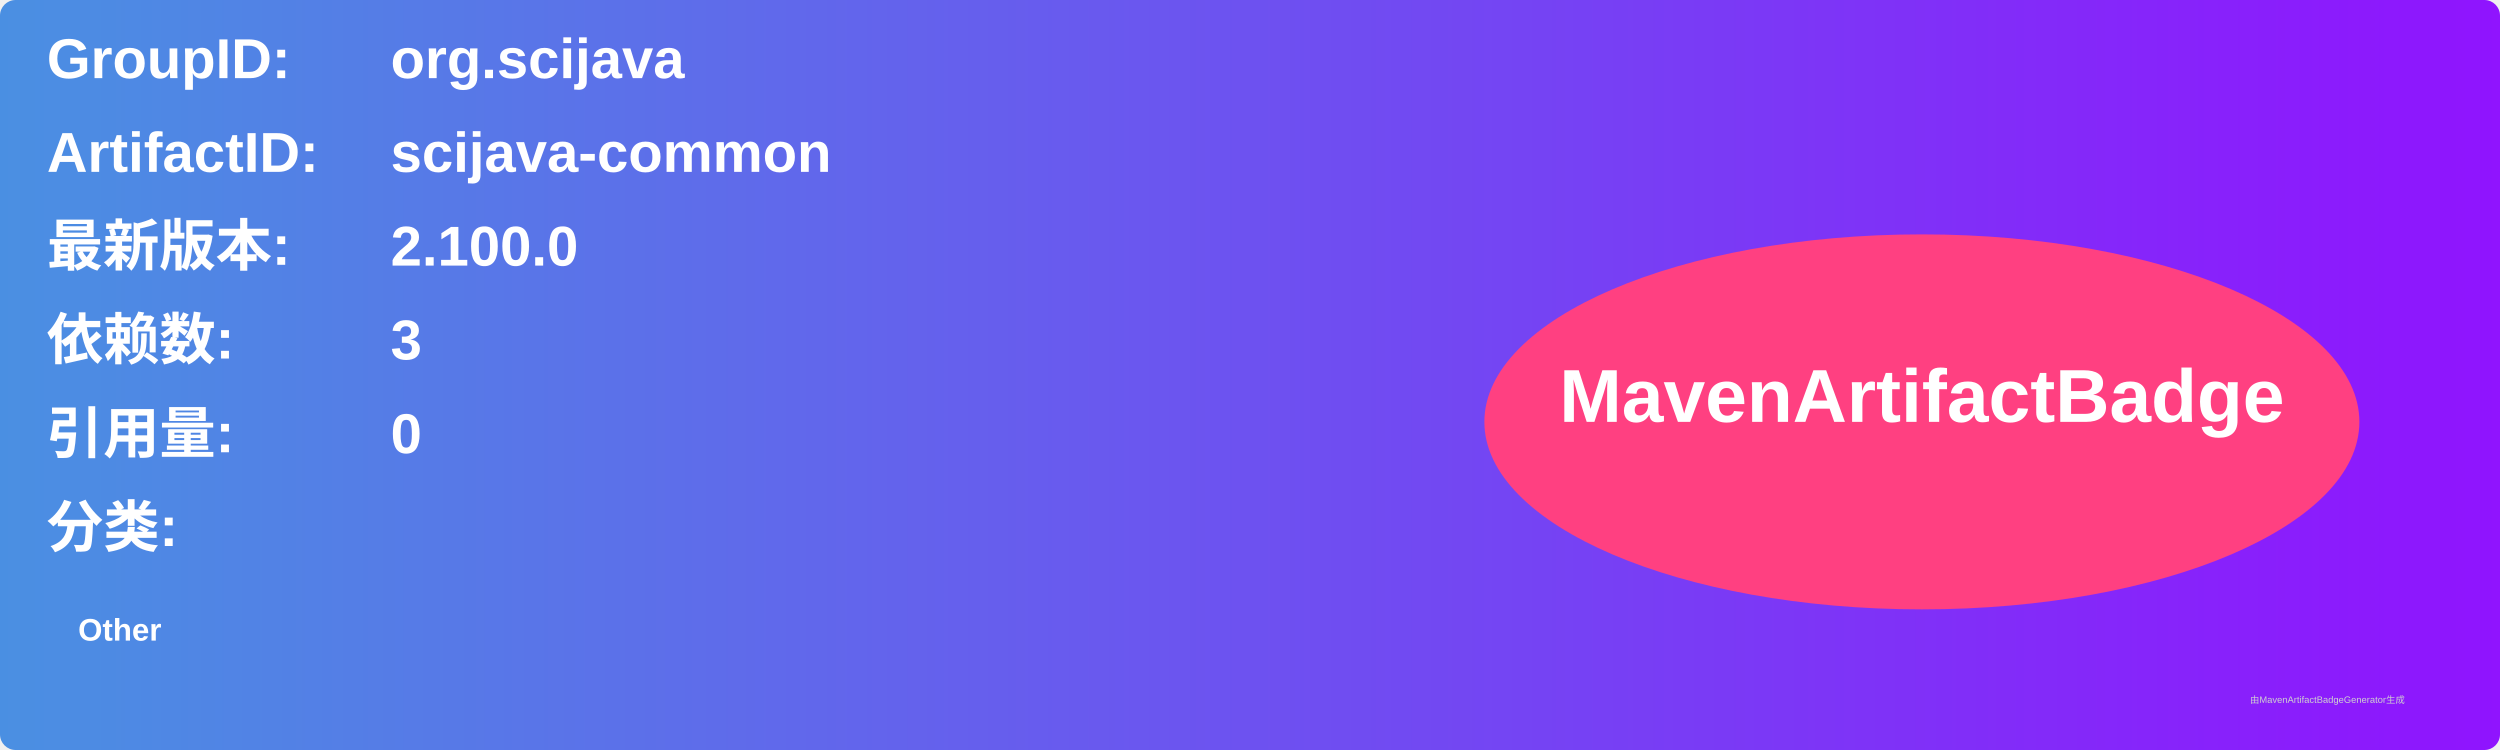
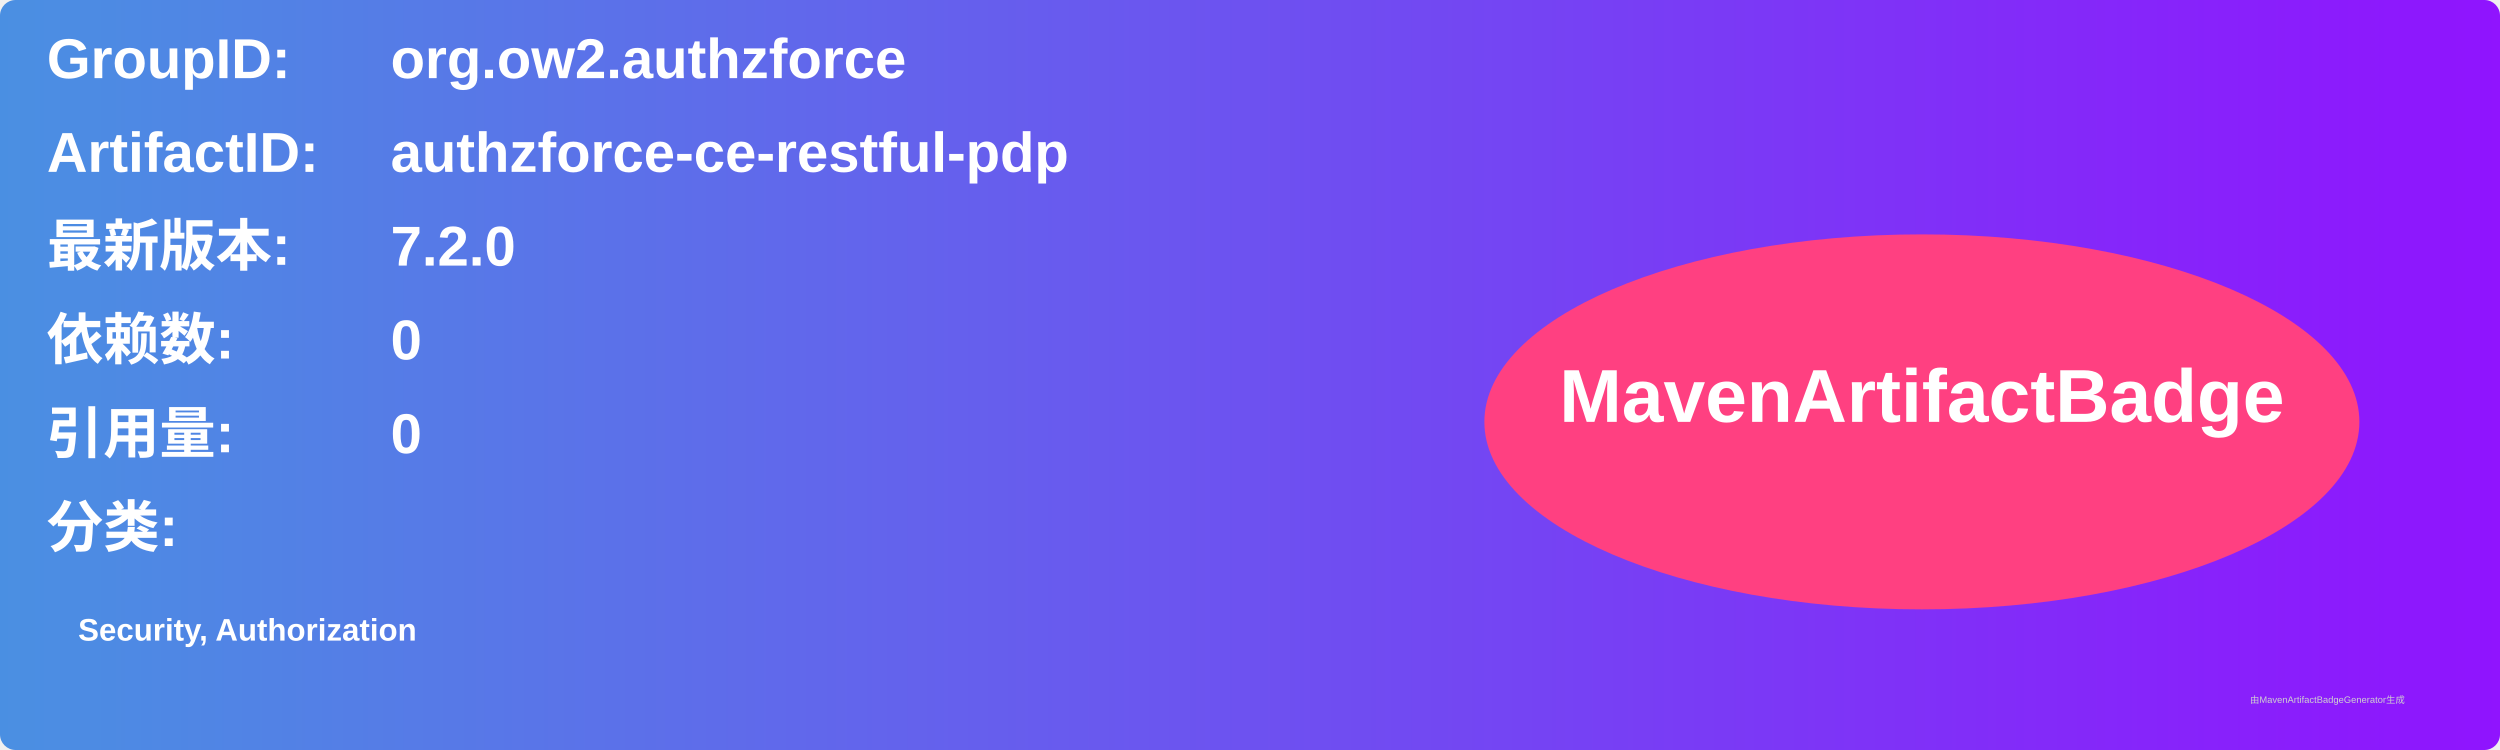
<svg xmlns="http://www.w3.org/2000/svg" width="800" height="240" viewBox="0 0 800 240">
  <linearGradient id="grad" x1="0%" y1="0%" x2="100%" y2="0%">
    <stop offset="0%" stop-color="#4a90e2" />
    <stop offset="100%" stop-color="#9013fe" />
  </linearGradient>
  <rect width="100%" height="100%" rx="5" ry="5" fill="url(#grad)" />
  <g transform="translate(15, 15)">
    <text x="0" y="10" font-family="Arial" font-size="18" fill="white" font-weight="bold" width="260">GroupID:</text>
-     <text x="110" y="10" font-family="Arial" font-size="18" fill="white" font-weight="bold" width="460">org.scijava</text>
+     <text x="110" y="10" font-family="Arial" font-size="18" fill="white" font-weight="bold" width="460">org.ow2.authzforce</text>
    <text x="0" y="40" font-family="Arial" font-size="18" fill="white" font-weight="bold" width="260">ArtifactID:</text>
-     <text x="110" y="40" font-family="Arial" font-size="18" fill="white" font-weight="bold" width="460">scijava-common</text>
+     <text x="110" y="40" font-family="Arial" font-size="18" fill="white" font-weight="bold" width="460">authzforce-ce-restful-pdp</text>
    <text x="0" y="70" font-family="Arial" font-size="18" fill="white" font-weight="bold">最新版本:</text>
    <text x="110" y="70" font-family="Arial" font-size="18" fill="white" font-weight="bold">
-       <tspan font-weight="bold">2.100.0</tspan>
+       <tspan font-weight="bold">7.2.0</tspan>
    </text>
    <text x="0" y="100" font-family="Arial" font-size="18" fill="white" font-weight="bold">依赖数: </text>
    <text x="110" y="100" font-family="Arial" font-size="18" fill="white">
-       <tspan font-weight="bold">3</tspan>
+       <tspan font-weight="bold">0</tspan>
    </text>
    <text x="0" y="130" font-family="Arial" font-size="18" fill="white" font-weight="bold">引用量: </text>
    <text x="110" y="130" font-family="Arial" font-size="18" fill="white">
      <tspan font-weight="bold">0</tspan>
    </text>
    <text x="0" y="160" font-family="Arial" font-size="18" fill="white" font-weight="bold">分类:</text>
    <text x="10" y="190" font-family="Arial" font-size="10" fill="white">
-       <tspan font-weight="bold">Other</tspan>
+       <tspan font-weight="bold">Security, Authorization</tspan>
    </text>
    <ellipse cx="600" cy="120" rx="140" ry="60" fill="#ff4081" />
    <text x="600" y="120" text-anchor="middle" font-family="Arial" font-size="24" fill="white" font-weight="bold">MavenArtifactBadge</text>
  </g>
  <text x="720" y="225" font-family="Arial" font-size="3" fill="#d0d0d0">由MavenArtifactBadgeGenerator生成</text>
</svg>
